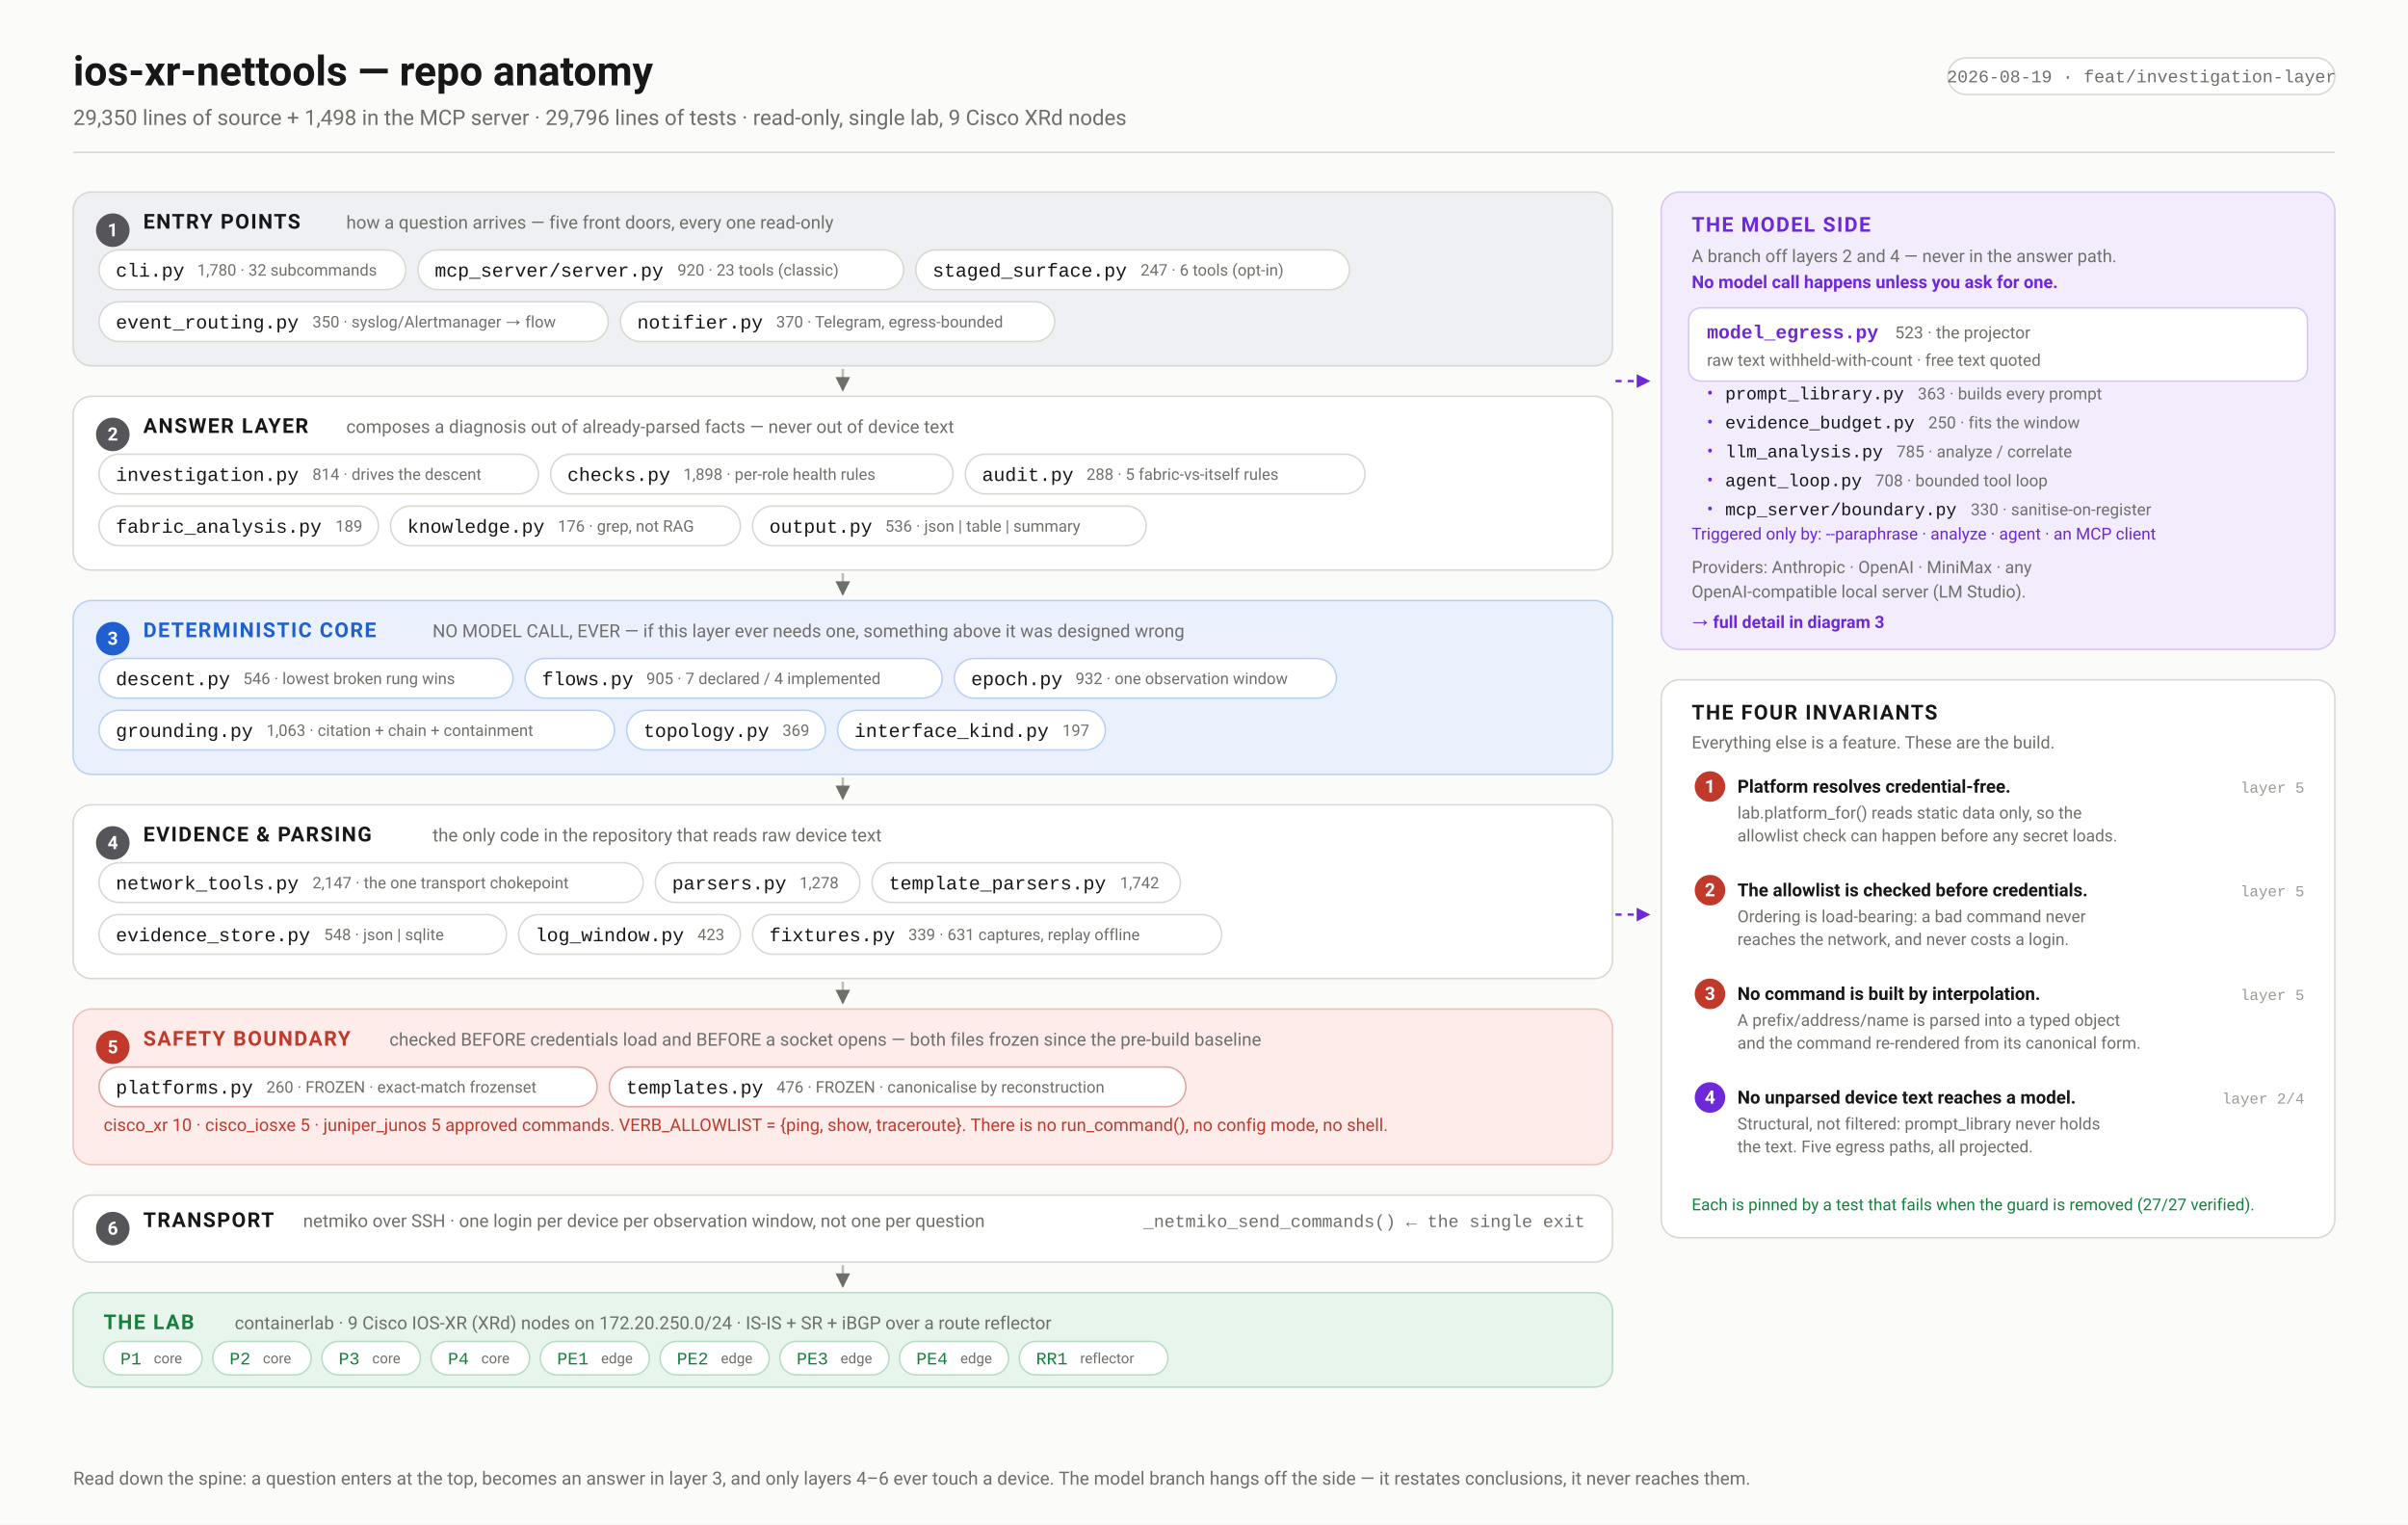
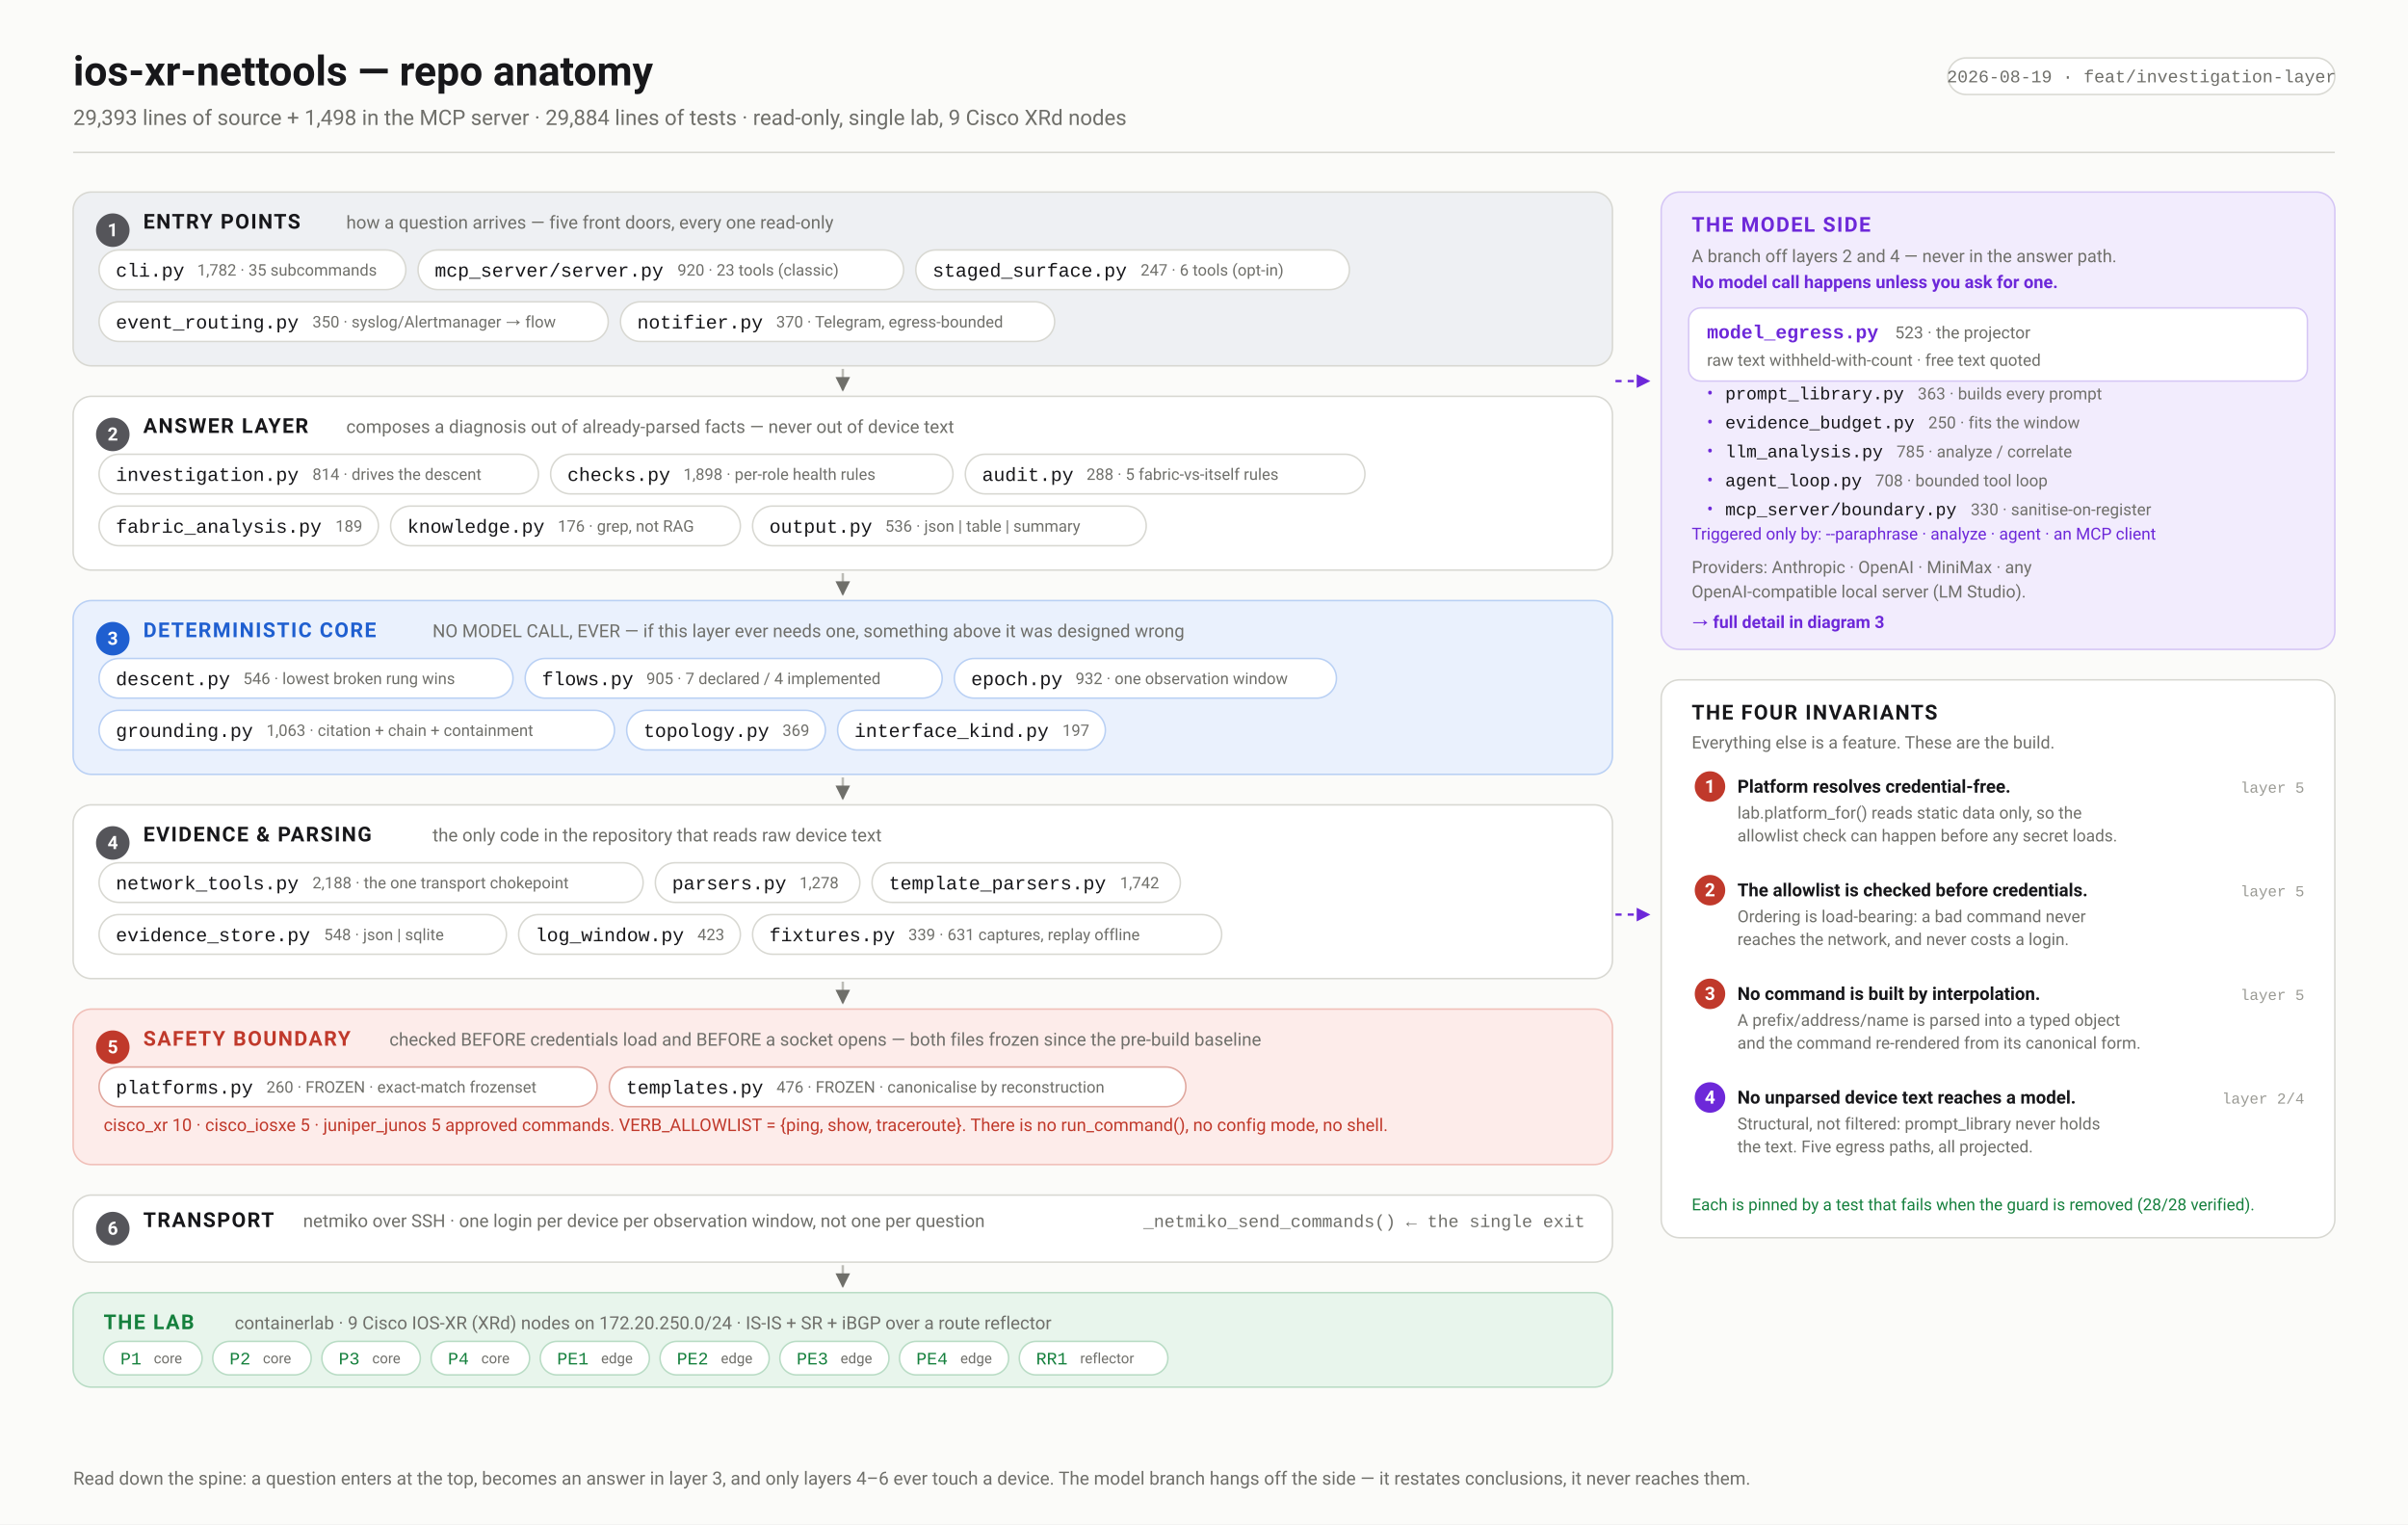
<svg xmlns="http://www.w3.org/2000/svg" width="1580" height="1000" viewBox="0 0 1580 1000" font-family="ui-sans-serif,-apple-system,'Segoe UI',Roboto,Helvetica,Arial,sans-serif">
  <defs>
    <marker id="arw" viewBox="0 0 10 10" refX="9" refY="5" markerWidth="6" markerHeight="6" orient="auto-start-reverse">
      <path d="M 0 0 L 10 5 L 0 10 z" fill="#6f6f6a" />
    </marker>
    <marker id="arwb" viewBox="0 0 10 10" refX="9" refY="5" markerWidth="6" markerHeight="6" orient="auto-start-reverse">
      <path d="M 0 0 L 10 5 L 0 10 z" fill="#1f5fd0" />
    </marker>
    <marker id="arwr" viewBox="0 0 10 10" refX="9" refY="5" markerWidth="6" markerHeight="6" orient="auto-start-reverse">
      <path d="M 0 0 L 10 5 L 0 10 z" fill="#c0392b" />
    </marker>
    <marker id="arwp" viewBox="0 0 10 10" refX="9" refY="5" markerWidth="6" markerHeight="6" orient="auto-start-reverse">
      <path d="M 0 0 L 10 5 L 0 10 z" fill="#6d28d9" />
    </marker>
    <marker id="arwg" viewBox="0 0 10 10" refX="9" refY="5" markerWidth="6" markerHeight="6" orient="auto-start-reverse">
      <path d="M 0 0 L 10 5 L 0 10 z" fill="#15803d" />
    </marker>
  </defs>
  <rect width="1580" height="1000" fill="#fbfbf9" />
  <text x="48.0" y="56.0" font-family="ui-sans-serif,-apple-system,'Segoe UI',Roboto,Helvetica,Arial,sans-serif" font-size="27" font-weight="700" fill="#17171a" text-anchor="start">ios-xr-nettools — repo anatomy</text>
-   <text x="48.0" y="82.0" font-family="ui-sans-serif,-apple-system,'Segoe UI',Roboto,Helvetica,Arial,sans-serif" font-size="14" font-weight="400" fill="#6f6f6a" text-anchor="start">29,350 lines of source + 1,498 in the MCP server · 29,796 lines of tests · read-only, single lab, 9 Cisco XRd nodes</text>
+   <text x="48.0" y="82.0" font-family="ui-sans-serif,-apple-system,'Segoe UI',Roboto,Helvetica,Arial,sans-serif" font-size="14" font-weight="400" fill="#6f6f6a" text-anchor="start">29,393 lines of source + 1,498 in the MCP server · 29,884 lines of tests · read-only, single lab, 9 Cisco XRd nodes</text>
  <rect x="1278.1" y="38.0" width="253.9" height="24.0" rx="12" fill="#fff" stroke="#d8d8d2" stroke-width="1" />
  <text x="1405.1" y="54.0" font-family="ui-monospace,'SF Mono',Menlo,Consolas,'Liberation Mono',monospace" font-size="11.5" font-weight="400" fill="#6f6f6a" text-anchor="middle">2026-08-19 · feat/investigation-layer</text>
  <line x1="48.0" y1="100.0" x2="1532.0" y2="100.0" stroke="#d8d8d2" stroke-width="1" />
  <rect x="48.0" y="126.0" width="1010.0" height="114.0" rx="12" fill="#eef0f3" stroke="#d8d8d2" stroke-width="1" />
  <circle cx="74.0" cy="151.0" r="11" fill="#55555a" />
  <text x="74.0" y="155.0" font-family="ui-sans-serif,-apple-system,'Segoe UI',Roboto,Helvetica,Arial,sans-serif" font-size="12" font-weight="700" fill="#fff" text-anchor="middle">1</text>
  <text x="94.0" y="150.0" font-family="ui-sans-serif,-apple-system,'Segoe UI',Roboto,Helvetica,Arial,sans-serif" font-size="13.5" font-weight="700" fill="#17171a" text-anchor="start" letter-spacing="0.9">ENTRY POINTS</text>
  <text x="227.2" y="150.0" font-family="ui-sans-serif,-apple-system,'Segoe UI',Roboto,Helvetica,Arial,sans-serif" font-size="11.8" font-weight="400" fill="#6f6f6a" text-anchor="start">how a question arrives — five front doors, every one read-only</text>
  <rect x="65.0" y="164.0" width="201.3" height="26.0" rx="13.0" fill="#fff" stroke="#d8d8d2" stroke-width="1" />
  <text x="76.0" y="181.5" font-family="ui-monospace,'SF Mono',Menlo,Consolas,'Liberation Mono',monospace" font-size="12.5" font-weight="500" fill="#17171a" text-anchor="start">cli.py</text>
-   <text x="129.4" y="180.8" font-family="ui-sans-serif,-apple-system,'Segoe UI',Roboto,Helvetica,Arial,sans-serif" font-size="10.5" font-weight="400" fill="#6f6f6a" text-anchor="start">1,780 · 32 subcommands</text>
+   <text x="129.4" y="180.8" font-family="ui-sans-serif,-apple-system,'Segoe UI',Roboto,Helvetica,Arial,sans-serif" font-size="10.5" font-weight="400" fill="#6f6f6a" text-anchor="start">1,782 · 35 subcommands</text>
  <rect x="274.3" y="164.0" width="318.6" height="26.0" rx="13.0" fill="#fff" stroke="#d8d8d2" stroke-width="1" />
  <text x="285.3" y="181.5" font-family="ui-monospace,'SF Mono',Menlo,Consolas,'Liberation Mono',monospace" font-size="12.5" font-weight="500" fill="#17171a" text-anchor="start">mcp_server/server.py</text>
  <text x="444.5" y="180.8" font-family="ui-sans-serif,-apple-system,'Segoe UI',Roboto,Helvetica,Arial,sans-serif" font-size="10.5" font-weight="400" fill="#6f6f6a" text-anchor="start">920 · 23 tools (classic)</text>
  <rect x="600.9" y="164.0" width="284.5" height="26.0" rx="13.0" fill="#fff" stroke="#d8d8d2" stroke-width="1" />
  <text x="611.9" y="181.5" font-family="ui-monospace,'SF Mono',Menlo,Consolas,'Liberation Mono',monospace" font-size="12.5" font-weight="500" fill="#17171a" text-anchor="start">staged_surface.py</text>
  <text x="748.4" y="180.8" font-family="ui-sans-serif,-apple-system,'Segoe UI',Roboto,Helvetica,Arial,sans-serif" font-size="10.5" font-weight="400" fill="#6f6f6a" text-anchor="start">247 · 6 tools (opt-in)</text>
  <rect x="65.0" y="198.0" width="334.1" height="26.0" rx="13.0" fill="#fff" stroke="#d8d8d2" stroke-width="1" />
  <text x="76.0" y="215.5" font-family="ui-monospace,'SF Mono',Menlo,Consolas,'Liberation Mono',monospace" font-size="12.5" font-weight="500" fill="#17171a" text-anchor="start">event_routing.py</text>
  <text x="205.0" y="214.8" font-family="ui-sans-serif,-apple-system,'Segoe UI',Roboto,Helvetica,Arial,sans-serif" font-size="10.5" font-weight="400" fill="#6f6f6a" text-anchor="start">350 · syslog/Alertmanager → flow</text>
  <rect x="407.1" y="198.0" width="284.9" height="26.0" rx="13.0" fill="#fff" stroke="#d8d8d2" stroke-width="1" />
  <text x="418.1" y="215.5" font-family="ui-monospace,'SF Mono',Menlo,Consolas,'Liberation Mono',monospace" font-size="12.5" font-weight="500" fill="#17171a" text-anchor="start">notifier.py</text>
  <text x="509.3" y="214.8" font-family="ui-sans-serif,-apple-system,'Segoe UI',Roboto,Helvetica,Arial,sans-serif" font-size="10.5" font-weight="400" fill="#6f6f6a" text-anchor="start">370 · Telegram, egress-bounded</text>
  <line x1="553.0" y1="242.0" x2="553.0" y2="256.0" stroke="#bcbcb6" stroke-width="1.6" marker-end="url(#arw)" />
  <rect x="48.0" y="260.0" width="1010.0" height="114.0" rx="12" fill="#ffffff" stroke="#d8d8d2" stroke-width="1" />
  <circle cx="74.0" cy="285.0" r="11" fill="#55555a" />
  <text x="74.0" y="289.0" font-family="ui-sans-serif,-apple-system,'Segoe UI',Roboto,Helvetica,Arial,sans-serif" font-size="12" font-weight="700" fill="#fff" text-anchor="middle">2</text>
  <text x="94.0" y="284.0" font-family="ui-sans-serif,-apple-system,'Segoe UI',Roboto,Helvetica,Arial,sans-serif" font-size="13.5" font-weight="700" fill="#17171a" text-anchor="start" letter-spacing="0.9">ANSWER LAYER</text>
  <text x="227.2" y="284.0" font-family="ui-sans-serif,-apple-system,'Segoe UI',Roboto,Helvetica,Arial,sans-serif" font-size="11.8" font-weight="400" fill="#6f6f6a" text-anchor="start">composes a diagnosis out of already-parsed facts — never out of device text</text>
  <rect x="65.0" y="298.0" width="288.3" height="26.0" rx="13.0" fill="#fff" stroke="#d8d8d2" stroke-width="1" />
  <text x="76.0" y="315.5" font-family="ui-monospace,'SF Mono',Menlo,Consolas,'Liberation Mono',monospace" font-size="12.5" font-weight="500" fill="#17171a" text-anchor="start">investigation.py</text>
  <text x="205.0" y="314.8" font-family="ui-sans-serif,-apple-system,'Segoe UI',Roboto,Helvetica,Arial,sans-serif" font-size="10.5" font-weight="400" fill="#6f6f6a" text-anchor="start">814 · drives the descent</text>
  <rect x="361.3" y="298.0" width="264.0" height="26.0" rx="13.0" fill="#fff" stroke="#d8d8d2" stroke-width="1" />
  <text x="372.3" y="315.5" font-family="ui-monospace,'SF Mono',Menlo,Consolas,'Liberation Mono',monospace" font-size="12.5" font-weight="500" fill="#17171a" text-anchor="start">checks.py</text>
  <text x="448.4" y="314.8" font-family="ui-sans-serif,-apple-system,'Segoe UI',Roboto,Helvetica,Arial,sans-serif" font-size="10.5" font-weight="400" fill="#6f6f6a" text-anchor="start">1,898 · per-role health rules</text>
  <rect x="633.4" y="298.0" width="262.2" height="26.0" rx="13.0" fill="#fff" stroke="#d8d8d2" stroke-width="1" />
  <text x="644.4" y="315.5" font-family="ui-monospace,'SF Mono',Menlo,Consolas,'Liberation Mono',monospace" font-size="12.5" font-weight="500" fill="#17171a" text-anchor="start">audit.py</text>
  <text x="712.9" y="314.8" font-family="ui-sans-serif,-apple-system,'Segoe UI',Roboto,Helvetica,Arial,sans-serif" font-size="10.5" font-weight="400" fill="#6f6f6a" text-anchor="start">288 · 5 fabric-vs-itself rules</text>
  <rect x="65.0" y="332.0" width="183.3" height="26.0" rx="13.0" fill="#fff" stroke="#d8d8d2" stroke-width="1" />
  <text x="76.0" y="349.5" font-family="ui-monospace,'SF Mono',Menlo,Consolas,'Liberation Mono',monospace" font-size="12.5" font-weight="500" fill="#17171a" text-anchor="start">fabric_analysis.py</text>
  <text x="220.1" y="348.8" font-family="ui-sans-serif,-apple-system,'Segoe UI',Roboto,Helvetica,Arial,sans-serif" font-size="10.5" font-weight="400" fill="#6f6f6a" text-anchor="start">189</text>
  <rect x="256.3" y="332.0" width="229.5" height="26.0" rx="13.0" fill="#fff" stroke="#d8d8d2" stroke-width="1" />
  <text x="267.3" y="349.5" font-family="ui-monospace,'SF Mono',Menlo,Consolas,'Liberation Mono',monospace" font-size="12.5" font-weight="500" fill="#17171a" text-anchor="start">knowledge.py</text>
  <text x="366.0" y="348.8" font-family="ui-sans-serif,-apple-system,'Segoe UI',Roboto,Helvetica,Arial,sans-serif" font-size="10.5" font-weight="400" fill="#6f6f6a" text-anchor="start">176 · grep, not RAG</text>
  <rect x="493.8" y="332.0" width="258.3" height="26.0" rx="13.0" fill="#fff" stroke="#d8d8d2" stroke-width="1" />
  <text x="504.8" y="349.5" font-family="ui-monospace,'SF Mono',Menlo,Consolas,'Liberation Mono',monospace" font-size="12.5" font-weight="500" fill="#17171a" text-anchor="start">output.py</text>
  <text x="580.8" y="348.8" font-family="ui-sans-serif,-apple-system,'Segoe UI',Roboto,Helvetica,Arial,sans-serif" font-size="10.5" font-weight="400" fill="#6f6f6a" text-anchor="start">536 · json | table | summary</text>
  <line x1="553.0" y1="376.0" x2="553.0" y2="390.0" stroke="#bcbcb6" stroke-width="1.6" marker-end="url(#arw)" />
  <rect x="48.0" y="394.0" width="1010.0" height="114.0" rx="12" fill="#eaf1fd" stroke="#b9d0f4" stroke-width="1" />
  <circle cx="74.0" cy="419.0" r="11" fill="#1f5fd0" />
  <text x="74.0" y="423.0" font-family="ui-sans-serif,-apple-system,'Segoe UI',Roboto,Helvetica,Arial,sans-serif" font-size="12" font-weight="700" fill="#fff" text-anchor="middle">3</text>
  <text x="94.0" y="418.0" font-family="ui-sans-serif,-apple-system,'Segoe UI',Roboto,Helvetica,Arial,sans-serif" font-size="13.5" font-weight="700" fill="#1f5fd0" text-anchor="start" letter-spacing="0.9">DETERMINISTIC CORE</text>
  <text x="283.8" y="418.0" font-family="ui-sans-serif,-apple-system,'Segoe UI',Roboto,Helvetica,Arial,sans-serif" font-size="11.8" font-weight="400" fill="#6f6f6a" text-anchor="start">NO MODEL CALL, EVER — if this layer ever needs one, something above it was designed wrong</text>
  <rect x="65.0" y="432.0" width="271.6" height="26.0" rx="13.0" fill="#fff" stroke="#b9d0f4" stroke-width="1" />
  <text x="76.0" y="449.5" font-family="ui-monospace,'SF Mono',Menlo,Consolas,'Liberation Mono',monospace" font-size="12.5" font-weight="500" fill="#17171a" text-anchor="start">descent.py</text>
  <text x="159.6" y="448.8" font-family="ui-sans-serif,-apple-system,'Segoe UI',Roboto,Helvetica,Arial,sans-serif" font-size="10.5" font-weight="400" fill="#6f6f6a" text-anchor="start">546 · lowest broken rung wins</text>
  <rect x="344.6" y="432.0" width="273.6" height="26.0" rx="13.0" fill="#fff" stroke="#b9d0f4" stroke-width="1" />
  <text x="355.6" y="449.5" font-family="ui-monospace,'SF Mono',Menlo,Consolas,'Liberation Mono',monospace" font-size="12.5" font-weight="500" fill="#17171a" text-anchor="start">flows.py</text>
  <text x="424.1" y="448.8" font-family="ui-sans-serif,-apple-system,'Segoe UI',Roboto,Helvetica,Arial,sans-serif" font-size="10.5" font-weight="400" fill="#6f6f6a" text-anchor="start">905 · 7 declared / 4 implemented</text>
  <rect x="626.2" y="432.0" width="250.7" height="26.0" rx="13.0" fill="#fff" stroke="#b9d0f4" stroke-width="1" />
  <text x="637.2" y="449.5" font-family="ui-monospace,'SF Mono',Menlo,Consolas,'Liberation Mono',monospace" font-size="12.5" font-weight="500" fill="#17171a" text-anchor="start">epoch.py</text>
  <text x="705.7" y="448.8" font-family="ui-sans-serif,-apple-system,'Segoe UI',Roboto,Helvetica,Arial,sans-serif" font-size="10.5" font-weight="400" fill="#6f6f6a" text-anchor="start">932 · one observation window</text>
  <rect x="65.0" y="466.0" width="338.2" height="26.0" rx="13.0" fill="#fff" stroke="#b9d0f4" stroke-width="1" />
  <text x="76.0" y="483.5" font-family="ui-monospace,'SF Mono',Menlo,Consolas,'Liberation Mono',monospace" font-size="12.5" font-weight="500" fill="#17171a" text-anchor="start">grounding.py</text>
  <text x="174.8" y="482.8" font-family="ui-sans-serif,-apple-system,'Segoe UI',Roboto,Helvetica,Arial,sans-serif" font-size="10.5" font-weight="400" fill="#6f6f6a" text-anchor="start">1,063 · citation + chain + containment</text>
  <rect x="411.2" y="466.0" width="130.4" height="26.0" rx="13.0" fill="#fff" stroke="#b9d0f4" stroke-width="1" />
  <text x="422.2" y="483.5" font-family="ui-monospace,'SF Mono',Menlo,Consolas,'Liberation Mono',monospace" font-size="12.5" font-weight="500" fill="#17171a" text-anchor="start">topology.py</text>
  <text x="513.4" y="482.8" font-family="ui-sans-serif,-apple-system,'Segoe UI',Roboto,Helvetica,Arial,sans-serif" font-size="10.5" font-weight="400" fill="#6f6f6a" text-anchor="start">369</text>
  <rect x="549.6" y="466.0" width="175.7" height="26.0" rx="13.0" fill="#fff" stroke="#b9d0f4" stroke-width="1" />
  <text x="560.6" y="483.5" font-family="ui-monospace,'SF Mono',Menlo,Consolas,'Liberation Mono',monospace" font-size="12.5" font-weight="500" fill="#17171a" text-anchor="start">interface_kind.py</text>
  <text x="697.1" y="482.8" font-family="ui-sans-serif,-apple-system,'Segoe UI',Roboto,Helvetica,Arial,sans-serif" font-size="10.5" font-weight="400" fill="#6f6f6a" text-anchor="start">197</text>
  <line x1="553.0" y1="510.0" x2="553.0" y2="524.0" stroke="#bcbcb6" stroke-width="1.6" marker-end="url(#arw)" />
  <rect x="48.0" y="528.0" width="1010.0" height="114.0" rx="12" fill="#ffffff" stroke="#d8d8d2" stroke-width="1" />
  <circle cx="74.0" cy="553.0" r="11" fill="#55555a" />
  <text x="74.0" y="557.0" font-family="ui-sans-serif,-apple-system,'Segoe UI',Roboto,Helvetica,Arial,sans-serif" font-size="12" font-weight="700" fill="#fff" text-anchor="middle">4</text>
  <text x="94.0" y="552.0" font-family="ui-sans-serif,-apple-system,'Segoe UI',Roboto,Helvetica,Arial,sans-serif" font-size="13.5" font-weight="700" fill="#17171a" text-anchor="start" letter-spacing="0.9">EVIDENCE &amp; PARSING</text>
  <text x="283.8" y="552.0" font-family="ui-sans-serif,-apple-system,'Segoe UI',Roboto,Helvetica,Arial,sans-serif" font-size="11.8" font-weight="400" fill="#6f6f6a" text-anchor="start">the only code in the repository that reads raw device text</text>
  <rect x="65.0" y="566.0" width="357.0" height="26.0" rx="13.0" fill="#fff" stroke="#d8d8d2" stroke-width="1" />
  <text x="76.0" y="583.5" font-family="ui-monospace,'SF Mono',Menlo,Consolas,'Liberation Mono',monospace" font-size="12.5" font-weight="500" fill="#17171a" text-anchor="start">network_tools.py</text>
-   <text x="205.0" y="582.8" font-family="ui-sans-serif,-apple-system,'Segoe UI',Roboto,Helvetica,Arial,sans-serif" font-size="10.5" font-weight="400" fill="#6f6f6a" text-anchor="start">2,147 · the one transport chokepoint</text>
+   <text x="205.0" y="582.8" font-family="ui-sans-serif,-apple-system,'Segoe UI',Roboto,Helvetica,Arial,sans-serif" font-size="10.5" font-weight="400" fill="#6f6f6a" text-anchor="start">2,188 · the one transport chokepoint</text>
  <rect x="430.0" y="566.0" width="134.2" height="26.0" rx="13.0" fill="#fff" stroke="#d8d8d2" stroke-width="1" />
  <text x="441.0" y="583.5" font-family="ui-monospace,'SF Mono',Menlo,Consolas,'Liberation Mono',monospace" font-size="12.5" font-weight="500" fill="#17171a" text-anchor="start">parsers.py</text>
  <text x="524.6" y="582.8" font-family="ui-sans-serif,-apple-system,'Segoe UI',Roboto,Helvetica,Arial,sans-serif" font-size="10.5" font-weight="400" fill="#6f6f6a" text-anchor="start">1,278</text>
  <rect x="572.2" y="566.0" width="202.3" height="26.0" rx="13.0" fill="#fff" stroke="#d8d8d2" stroke-width="1" />
  <text x="583.2" y="583.5" font-family="ui-monospace,'SF Mono',Menlo,Consolas,'Liberation Mono',monospace" font-size="12.5" font-weight="500" fill="#17171a" text-anchor="start">template_parsers.py</text>
  <text x="734.9" y="582.8" font-family="ui-sans-serif,-apple-system,'Segoe UI',Roboto,Helvetica,Arial,sans-serif" font-size="10.5" font-weight="400" fill="#6f6f6a" text-anchor="start">1,742</text>
  <rect x="65.0" y="600.0" width="267.3" height="26.0" rx="13.0" fill="#fff" stroke="#d8d8d2" stroke-width="1" />
  <text x="76.0" y="617.5" font-family="ui-monospace,'SF Mono',Menlo,Consolas,'Liberation Mono',monospace" font-size="12.5" font-weight="500" fill="#17171a" text-anchor="start">evidence_store.py</text>
  <text x="212.6" y="616.8" font-family="ui-sans-serif,-apple-system,'Segoe UI',Roboto,Helvetica,Arial,sans-serif" font-size="10.5" font-weight="400" fill="#6f6f6a" text-anchor="start">548 · json | sqlite</text>
  <rect x="340.3" y="600.0" width="145.5" height="26.0" rx="13.0" fill="#fff" stroke="#d8d8d2" stroke-width="1" />
  <text x="351.3" y="617.5" font-family="ui-monospace,'SF Mono',Menlo,Consolas,'Liberation Mono',monospace" font-size="12.5" font-weight="500" fill="#17171a" text-anchor="start">log_window.py</text>
  <text x="457.6" y="616.8" font-family="ui-sans-serif,-apple-system,'Segoe UI',Roboto,Helvetica,Arial,sans-serif" font-size="10.5" font-weight="400" fill="#6f6f6a" text-anchor="start">423</text>
  <rect x="493.8" y="600.0" width="307.8" height="26.0" rx="13.0" fill="#fff" stroke="#d8d8d2" stroke-width="1" />
  <text x="504.8" y="617.5" font-family="ui-monospace,'SF Mono',Menlo,Consolas,'Liberation Mono',monospace" font-size="12.5" font-weight="500" fill="#17171a" text-anchor="start">fixtures.py</text>
  <text x="596.0" y="616.8" font-family="ui-sans-serif,-apple-system,'Segoe UI',Roboto,Helvetica,Arial,sans-serif" font-size="10.5" font-weight="400" fill="#6f6f6a" text-anchor="start">339 · 631 captures, replay offline</text>
  <line x1="553.0" y1="644.0" x2="553.0" y2="658.0" stroke="#bcbcb6" stroke-width="1.6" marker-end="url(#arw)" />
  <rect x="48.0" y="662.0" width="1010.0" height="102.0" rx="12" fill="#fdecea" stroke="#f0bfb8" stroke-width="1" />
  <circle cx="74.0" cy="687.0" r="11" fill="#c0392b" />
  <text x="74.0" y="691.0" font-family="ui-sans-serif,-apple-system,'Segoe UI',Roboto,Helvetica,Arial,sans-serif" font-size="12" font-weight="700" fill="#fff" text-anchor="middle">5</text>
  <text x="94.0" y="686.0" font-family="ui-sans-serif,-apple-system,'Segoe UI',Roboto,Helvetica,Arial,sans-serif" font-size="13.5" font-weight="700" fill="#c0392b" text-anchor="start" letter-spacing="0.9">SAFETY BOUNDARY</text>
  <text x="255.5" y="686.0" font-family="ui-sans-serif,-apple-system,'Segoe UI',Roboto,Helvetica,Arial,sans-serif" font-size="11.8" font-weight="400" fill="#6f6f6a" text-anchor="start">checked BEFORE credentials load and BEFORE a socket opens — both files frozen since the pre-build baseline</text>
  <rect x="65.0" y="700.0" width="326.8" height="26.0" rx="13.0" fill="#fff" stroke="#e0a79e" stroke-width="1" />
  <text x="76.0" y="717.5" font-family="ui-monospace,'SF Mono',Menlo,Consolas,'Liberation Mono',monospace" font-size="12.5" font-weight="500" fill="#17171a" text-anchor="start">platforms.py</text>
  <text x="174.8" y="716.8" font-family="ui-sans-serif,-apple-system,'Segoe UI',Roboto,Helvetica,Arial,sans-serif" font-size="10.5" font-weight="400" fill="#6f6f6a" text-anchor="start">260 · FROZEN · exact-match frozenset</text>
  <rect x="399.8" y="700.0" width="378.3" height="26.0" rx="13.0" fill="#fff" stroke="#e0a79e" stroke-width="1" />
  <text x="410.8" y="717.5" font-family="ui-monospace,'SF Mono',Menlo,Consolas,'Liberation Mono',monospace" font-size="12.5" font-weight="500" fill="#17171a" text-anchor="start">templates.py</text>
  <text x="509.5" y="716.8" font-family="ui-sans-serif,-apple-system,'Segoe UI',Roboto,Helvetica,Arial,sans-serif" font-size="10.5" font-weight="400" fill="#6f6f6a" text-anchor="start">476 · FROZEN · canonicalise by reconstruction</text>
  <text x="68.0" y="742.0" font-family="ui-sans-serif,-apple-system,'Segoe UI',Roboto,Helvetica,Arial,sans-serif" font-size="11.5" font-weight="400" fill="#c0392b" text-anchor="start">cisco_xr 10 · cisco_iosxe 5 · juniper_junos 5 approved commands.  VERB_ALLOWLIST = {ping, show, traceroute}.  There is no run_command(), no config mode, no shell.</text>
  <rect x="48.0" y="784.0" width="1010.0" height="44.0" rx="12" fill="#ffffff" stroke="#d8d8d2" stroke-width="1" />
  <circle cx="74.0" cy="806.0" r="11" fill="#55555a" />
  <text x="74.0" y="810.0" font-family="ui-sans-serif,-apple-system,'Segoe UI',Roboto,Helvetica,Arial,sans-serif" font-size="12" font-weight="700" fill="#fff" text-anchor="middle">6</text>
  <text x="94.0" y="805.0" font-family="ui-sans-serif,-apple-system,'Segoe UI',Roboto,Helvetica,Arial,sans-serif" font-size="13.5" font-weight="700" fill="#17171a" text-anchor="start" letter-spacing="0.9">TRANSPORT</text>
  <text x="198.9" y="805.0" font-family="ui-sans-serif,-apple-system,'Segoe UI',Roboto,Helvetica,Arial,sans-serif" font-size="11.8" font-weight="400" fill="#6f6f6a" text-anchor="start">netmiko over SSH · one login per device per observation window, not one per question</text>
  <text x="1040.0" y="805.0" font-family="ui-monospace,'SF Mono',Menlo,Consolas,'Liberation Mono',monospace" font-size="11.5" font-weight="400" fill="#6f6f6a" text-anchor="end">_netmiko_send_commands()  ← the single exit</text>
  <line x1="553.0" y1="830.0" x2="553.0" y2="844.0" stroke="#bcbcb6" stroke-width="1.6" marker-end="url(#arw)" />
  <rect x="48.0" y="848.0" width="1010.0" height="62.0" rx="12" fill="#e8f5ec" stroke="#b9dcc5" stroke-width="1" />
  <text x="68.0" y="872.0" font-family="ui-sans-serif,-apple-system,'Segoe UI',Roboto,Helvetica,Arial,sans-serif" font-size="13.5" font-weight="700" fill="#15803d" text-anchor="start" letter-spacing="0.9">THE LAB</text>
  <text x="154.0" y="872.0" font-family="ui-sans-serif,-apple-system,'Segoe UI',Roboto,Helvetica,Arial,sans-serif" font-size="11.8" font-weight="400" fill="#6f6f6a" text-anchor="start">containerlab · 9 Cisco IOS-XR (XRd) nodes on 172.20.250.0/24 · IS-IS + SR + iBGP over a route reflector</text>
  <rect x="68.0" y="880.0" width="64.6" height="22.0" rx="11.0" fill="#fff" stroke="#b9dcc5" stroke-width="1" />
  <text x="79.0" y="895.1" font-family="ui-monospace,'SF Mono',Menlo,Consolas,'Liberation Mono',monospace" font-size="11.5" font-weight="500" fill="#15803d" text-anchor="start">P1</text>
  <text x="100.9" y="894.4" font-family="ui-sans-serif,-apple-system,'Segoe UI',Roboto,Helvetica,Arial,sans-serif" font-size="9.5" font-weight="400" fill="#6f6f6a" text-anchor="start">core</text>
  <rect x="139.6" y="880.0" width="64.6" height="22.0" rx="11.0" fill="#fff" stroke="#b9dcc5" stroke-width="1" />
  <text x="150.6" y="895.1" font-family="ui-monospace,'SF Mono',Menlo,Consolas,'Liberation Mono',monospace" font-size="11.5" font-weight="500" fill="#15803d" text-anchor="start">P2</text>
  <text x="172.5" y="894.4" font-family="ui-sans-serif,-apple-system,'Segoe UI',Roboto,Helvetica,Arial,sans-serif" font-size="9.5" font-weight="400" fill="#6f6f6a" text-anchor="start">core</text>
  <rect x="211.2" y="880.0" width="64.6" height="22.0" rx="11.0" fill="#fff" stroke="#b9dcc5" stroke-width="1" />
  <text x="222.2" y="895.1" font-family="ui-monospace,'SF Mono',Menlo,Consolas,'Liberation Mono',monospace" font-size="11.5" font-weight="500" fill="#15803d" text-anchor="start">P3</text>
  <text x="244.2" y="894.4" font-family="ui-sans-serif,-apple-system,'Segoe UI',Roboto,Helvetica,Arial,sans-serif" font-size="9.5" font-weight="400" fill="#6f6f6a" text-anchor="start">core</text>
  <rect x="282.9" y="880.0" width="64.6" height="22.0" rx="11.0" fill="#fff" stroke="#b9dcc5" stroke-width="1" />
  <text x="293.9" y="895.1" font-family="ui-monospace,'SF Mono',Menlo,Consolas,'Liberation Mono',monospace" font-size="11.5" font-weight="500" fill="#15803d" text-anchor="start">P4</text>
  <text x="315.8" y="894.4" font-family="ui-sans-serif,-apple-system,'Segoe UI',Roboto,Helvetica,Arial,sans-serif" font-size="9.5" font-weight="400" fill="#6f6f6a" text-anchor="start">core</text>
  <rect x="354.5" y="880.0" width="71.6" height="22.0" rx="11.0" fill="#fff" stroke="#b9dcc5" stroke-width="1" />
  <text x="365.5" y="895.1" font-family="ui-monospace,'SF Mono',Menlo,Consolas,'Liberation Mono',monospace" font-size="11.5" font-weight="500" fill="#15803d" text-anchor="start">PE1</text>
  <text x="394.4" y="894.4" font-family="ui-sans-serif,-apple-system,'Segoe UI',Roboto,Helvetica,Arial,sans-serif" font-size="9.5" font-weight="400" fill="#6f6f6a" text-anchor="start">edge</text>
  <rect x="433.1" y="880.0" width="71.6" height="22.0" rx="11.0" fill="#fff" stroke="#b9dcc5" stroke-width="1" />
  <text x="444.1" y="895.1" font-family="ui-monospace,'SF Mono',Menlo,Consolas,'Liberation Mono',monospace" font-size="11.5" font-weight="500" fill="#15803d" text-anchor="start">PE2</text>
  <text x="473.0" y="894.4" font-family="ui-sans-serif,-apple-system,'Segoe UI',Roboto,Helvetica,Arial,sans-serif" font-size="9.5" font-weight="400" fill="#6f6f6a" text-anchor="start">edge</text>
  <rect x="511.7" y="880.0" width="71.6" height="22.0" rx="11.0" fill="#fff" stroke="#b9dcc5" stroke-width="1" />
  <text x="522.7" y="895.1" font-family="ui-monospace,'SF Mono',Menlo,Consolas,'Liberation Mono',monospace" font-size="11.5" font-weight="500" fill="#15803d" text-anchor="start">PE3</text>
  <text x="551.5" y="894.4" font-family="ui-sans-serif,-apple-system,'Segoe UI',Roboto,Helvetica,Arial,sans-serif" font-size="9.5" font-weight="400" fill="#6f6f6a" text-anchor="start">edge</text>
  <rect x="590.2" y="880.0" width="71.6" height="22.0" rx="11.0" fill="#fff" stroke="#b9dcc5" stroke-width="1" />
  <text x="601.2" y="895.1" font-family="ui-monospace,'SF Mono',Menlo,Consolas,'Liberation Mono',monospace" font-size="11.5" font-weight="500" fill="#15803d" text-anchor="start">PE4</text>
  <text x="630.1" y="894.4" font-family="ui-sans-serif,-apple-system,'Segoe UI',Roboto,Helvetica,Arial,sans-serif" font-size="9.5" font-weight="400" fill="#6f6f6a" text-anchor="start">edge</text>
  <rect x="668.8" y="880.0" width="97.5" height="22.0" rx="11.0" fill="#fff" stroke="#b9dcc5" stroke-width="1" />
  <text x="679.8" y="895.1" font-family="ui-monospace,'SF Mono',Menlo,Consolas,'Liberation Mono',monospace" font-size="11.5" font-weight="500" fill="#15803d" text-anchor="start">RR1</text>
  <text x="708.7" y="894.4" font-family="ui-sans-serif,-apple-system,'Segoe UI',Roboto,Helvetica,Arial,sans-serif" font-size="9.5" font-weight="400" fill="#6f6f6a" text-anchor="start">reflector</text>
  <rect x="1090.0" y="126.0" width="442.0" height="300.0" rx="12" fill="#f2ecfd" stroke="#d5c6f5" stroke-width="1" />
  <text x="1110.0" y="152.0" font-family="ui-sans-serif,-apple-system,'Segoe UI',Roboto,Helvetica,Arial,sans-serif" font-size="13.5" font-weight="700" fill="#6d28d9" text-anchor="start" letter-spacing="0.9">THE MODEL SIDE</text>
  <text x="1110.0" y="172.0" font-family="ui-sans-serif,-apple-system,'Segoe UI',Roboto,Helvetica,Arial,sans-serif" font-size="11.5" font-weight="400" fill="#6f6f6a" text-anchor="start">A branch off layers 2 and 4 — never in the answer path.</text>
  <text x="1110.0" y="189.0" font-family="ui-sans-serif,-apple-system,'Segoe UI',Roboto,Helvetica,Arial,sans-serif" font-size="11.5" font-weight="600" fill="#6d28d9" text-anchor="start">No model call happens unless you ask for one.</text>
  <rect x="1108.0" y="202.0" width="406.0" height="48.0" rx="8" fill="#fff" stroke="#d5c6f5" stroke-width="1" />
  <text x="1120.0" y="222.0" font-family="ui-monospace,'SF Mono',Menlo,Consolas,'Liberation Mono',monospace" font-size="12.5" font-weight="600" fill="#6d28d9" text-anchor="start">model_egress.py</text>
  <text x="1243.4" y="222.0" font-family="ui-sans-serif,-apple-system,'Segoe UI',Roboto,Helvetica,Arial,sans-serif" font-size="11" font-weight="400" fill="#6f6f6a" text-anchor="start">523 · the projector</text>
  <text x="1120.0" y="240.0" font-family="ui-sans-serif,-apple-system,'Segoe UI',Roboto,Helvetica,Arial,sans-serif" font-size="10.8" font-weight="400" fill="#6f6f6a" text-anchor="start">raw text withheld-with-count · free text quoted</text>
  <text x="1120.0" y="262.0" font-family="ui-sans-serif,-apple-system,'Segoe UI',Roboto,Helvetica,Arial,sans-serif" font-size="12" font-weight="400" fill="#6d28d9" text-anchor="start">•</text>
  <text x="1132.0" y="262.0" font-family="ui-monospace,'SF Mono',Menlo,Consolas,'Liberation Mono',monospace" font-size="11.5" font-weight="400" fill="#17171a" text-anchor="start">prompt_library.py</text>
  <text x="1258.3" y="262.0" font-family="ui-sans-serif,-apple-system,'Segoe UI',Roboto,Helvetica,Arial,sans-serif" font-size="10.8" font-weight="400" fill="#6f6f6a" text-anchor="start">363 · builds every prompt</text>
  <text x="1120.0" y="281.0" font-family="ui-sans-serif,-apple-system,'Segoe UI',Roboto,Helvetica,Arial,sans-serif" font-size="12" font-weight="400" fill="#6d28d9" text-anchor="start">•</text>
  <text x="1132.0" y="281.0" font-family="ui-monospace,'SF Mono',Menlo,Consolas,'Liberation Mono',monospace" font-size="11.5" font-weight="400" fill="#17171a" text-anchor="start">evidence_budget.py</text>
  <text x="1265.2" y="281.0" font-family="ui-sans-serif,-apple-system,'Segoe UI',Roboto,Helvetica,Arial,sans-serif" font-size="10.8" font-weight="400" fill="#6f6f6a" text-anchor="start">250 · fits the window</text>
  <text x="1120.0" y="300.0" font-family="ui-sans-serif,-apple-system,'Segoe UI',Roboto,Helvetica,Arial,sans-serif" font-size="12" font-weight="400" fill="#6d28d9" text-anchor="start">•</text>
  <text x="1132.0" y="300.0" font-family="ui-monospace,'SF Mono',Menlo,Consolas,'Liberation Mono',monospace" font-size="11.5" font-weight="400" fill="#17171a" text-anchor="start">llm_analysis.py</text>
  <text x="1244.4" y="300.0" font-family="ui-sans-serif,-apple-system,'Segoe UI',Roboto,Helvetica,Arial,sans-serif" font-size="10.8" font-weight="400" fill="#6f6f6a" text-anchor="start">785 · analyze / correlate</text>
  <text x="1120.0" y="319.0" font-family="ui-sans-serif,-apple-system,'Segoe UI',Roboto,Helvetica,Arial,sans-serif" font-size="12" font-weight="400" fill="#6d28d9" text-anchor="start">•</text>
  <text x="1132.0" y="319.0" font-family="ui-monospace,'SF Mono',Menlo,Consolas,'Liberation Mono',monospace" font-size="11.5" font-weight="400" fill="#17171a" text-anchor="start">agent_loop.py</text>
  <text x="1230.4" y="319.0" font-family="ui-sans-serif,-apple-system,'Segoe UI',Roboto,Helvetica,Arial,sans-serif" font-size="10.8" font-weight="400" fill="#6f6f6a" text-anchor="start">708 · bounded tool loop</text>
  <text x="1120.0" y="338.0" font-family="ui-sans-serif,-apple-system,'Segoe UI',Roboto,Helvetica,Arial,sans-serif" font-size="12" font-weight="400" fill="#6d28d9" text-anchor="start">•</text>
  <text x="1132.0" y="338.0" font-family="ui-monospace,'SF Mono',Menlo,Consolas,'Liberation Mono',monospace" font-size="11.5" font-weight="400" fill="#17171a" text-anchor="start">mcp_server/boundary.py</text>
  <text x="1293.1" y="338.0" font-family="ui-sans-serif,-apple-system,'Segoe UI',Roboto,Helvetica,Arial,sans-serif" font-size="10.8" font-weight="400" fill="#6f6f6a" text-anchor="start">330 · sanitise-on-register</text>
  <text x="1110.0" y="376.0" font-family="ui-sans-serif,-apple-system,'Segoe UI',Roboto,Helvetica,Arial,sans-serif" font-size="11.2" font-weight="400" fill="#6f6f6a" text-anchor="start">Providers: Anthropic · OpenAI · MiniMax · any</text>
  <text x="1110.0" y="392.0" font-family="ui-sans-serif,-apple-system,'Segoe UI',Roboto,Helvetica,Arial,sans-serif" font-size="11.2" font-weight="400" fill="#6f6f6a" text-anchor="start">OpenAI-compatible local server (LM Studio).</text>
  <text x="1110.0" y="354.0" font-family="ui-sans-serif,-apple-system,'Segoe UI',Roboto,Helvetica,Arial,sans-serif" font-size="10.9" font-weight="400" fill="#6d28d9" text-anchor="start">Triggered only by:  --paraphrase · analyze · agent · an MCP client</text>
  <text x="1110.0" y="412.0" font-family="ui-sans-serif,-apple-system,'Segoe UI',Roboto,Helvetica,Arial,sans-serif" font-size="11.2" font-weight="600" fill="#6d28d9" text-anchor="start">→ full detail in diagram 3</text>
  <rect x="1090.0" y="446.0" width="442.0" height="366.0" rx="12" fill="#ffffff" stroke="#d8d8d2" stroke-width="1" />
  <text x="1110.0" y="472.0" font-family="ui-sans-serif,-apple-system,'Segoe UI',Roboto,Helvetica,Arial,sans-serif" font-size="13.5" font-weight="700" fill="#17171a" text-anchor="start" letter-spacing="0.9">THE FOUR INVARIANTS</text>
  <text x="1110.0" y="491.0" font-family="ui-sans-serif,-apple-system,'Segoe UI',Roboto,Helvetica,Arial,sans-serif" font-size="11.3" font-weight="400" fill="#6f6f6a" text-anchor="start">Everything else is a feature. These are the build.</text>
  <circle cx="1122.0" cy="516.0" r="10" fill="#c0392b" />
  <text x="1122.0" y="520.0" font-family="ui-sans-serif,-apple-system,'Segoe UI',Roboto,Helvetica,Arial,sans-serif" font-size="12" font-weight="700" fill="#fff" text-anchor="middle">1</text>
  <text x="1140.0" y="520.0" font-family="ui-sans-serif,-apple-system,'Segoe UI',Roboto,Helvetica,Arial,sans-serif" font-size="11.8" font-weight="650" fill="#17171a" text-anchor="start">Platform resolves credential-free.</text>
  <text x="1140.0" y="537.0" font-family="ui-sans-serif,-apple-system,'Segoe UI',Roboto,Helvetica,Arial,sans-serif" font-size="10.9" font-weight="400" fill="#6f6f6a" text-anchor="start">lab.platform_for() reads static data only, so the</text>
  <text x="1140.0" y="552.0" font-family="ui-sans-serif,-apple-system,'Segoe UI',Roboto,Helvetica,Arial,sans-serif" font-size="10.9" font-weight="400" fill="#6f6f6a" text-anchor="start">allowlist check can happen before any secret loads.</text>
  <text x="1512.0" y="520.0" font-family="ui-monospace,'SF Mono',Menlo,Consolas,'Liberation Mono',monospace" font-size="10" font-weight="400" fill="#9a9a94" text-anchor="end">layer 5</text>
  <circle cx="1122.0" cy="584.0" r="10" fill="#c0392b" />
  <text x="1122.0" y="588.0" font-family="ui-sans-serif,-apple-system,'Segoe UI',Roboto,Helvetica,Arial,sans-serif" font-size="12" font-weight="700" fill="#fff" text-anchor="middle">2</text>
  <text x="1140.0" y="588.0" font-family="ui-sans-serif,-apple-system,'Segoe UI',Roboto,Helvetica,Arial,sans-serif" font-size="11.8" font-weight="650" fill="#17171a" text-anchor="start">The allowlist is checked before credentials.</text>
  <text x="1140.0" y="605.0" font-family="ui-sans-serif,-apple-system,'Segoe UI',Roboto,Helvetica,Arial,sans-serif" font-size="10.9" font-weight="400" fill="#6f6f6a" text-anchor="start">Ordering is load-bearing: a bad command never</text>
  <text x="1140.0" y="620.0" font-family="ui-sans-serif,-apple-system,'Segoe UI',Roboto,Helvetica,Arial,sans-serif" font-size="10.9" font-weight="400" fill="#6f6f6a" text-anchor="start">reaches the network, and never costs a login.</text>
  <text x="1512.0" y="588.0" font-family="ui-monospace,'SF Mono',Menlo,Consolas,'Liberation Mono',monospace" font-size="10" font-weight="400" fill="#9a9a94" text-anchor="end">layer 5</text>
  <circle cx="1122.0" cy="652.0" r="10" fill="#c0392b" />
  <text x="1122.0" y="656.0" font-family="ui-sans-serif,-apple-system,'Segoe UI',Roboto,Helvetica,Arial,sans-serif" font-size="12" font-weight="700" fill="#fff" text-anchor="middle">3</text>
  <text x="1140.0" y="656.0" font-family="ui-sans-serif,-apple-system,'Segoe UI',Roboto,Helvetica,Arial,sans-serif" font-size="11.8" font-weight="650" fill="#17171a" text-anchor="start">No command is built by interpolation.</text>
  <text x="1140.0" y="673.0" font-family="ui-sans-serif,-apple-system,'Segoe UI',Roboto,Helvetica,Arial,sans-serif" font-size="10.9" font-weight="400" fill="#6f6f6a" text-anchor="start">A prefix/address/name is parsed into a typed object</text>
  <text x="1140.0" y="688.0" font-family="ui-sans-serif,-apple-system,'Segoe UI',Roboto,Helvetica,Arial,sans-serif" font-size="10.9" font-weight="400" fill="#6f6f6a" text-anchor="start">and the command re-rendered from its canonical form.</text>
  <text x="1512.0" y="656.0" font-family="ui-monospace,'SF Mono',Menlo,Consolas,'Liberation Mono',monospace" font-size="10" font-weight="400" fill="#9a9a94" text-anchor="end">layer 5</text>
  <circle cx="1122.0" cy="720.0" r="10" fill="#6d28d9" />
  <text x="1122.0" y="724.0" font-family="ui-sans-serif,-apple-system,'Segoe UI',Roboto,Helvetica,Arial,sans-serif" font-size="12" font-weight="700" fill="#fff" text-anchor="middle">4</text>
  <text x="1140.0" y="724.0" font-family="ui-sans-serif,-apple-system,'Segoe UI',Roboto,Helvetica,Arial,sans-serif" font-size="11.8" font-weight="650" fill="#17171a" text-anchor="start">No unparsed device text reaches a model.</text>
  <text x="1140.0" y="741.0" font-family="ui-sans-serif,-apple-system,'Segoe UI',Roboto,Helvetica,Arial,sans-serif" font-size="10.9" font-weight="400" fill="#6f6f6a" text-anchor="start">Structural, not filtered: prompt_library never holds</text>
  <text x="1140.0" y="756.0" font-family="ui-sans-serif,-apple-system,'Segoe UI',Roboto,Helvetica,Arial,sans-serif" font-size="10.9" font-weight="400" fill="#6f6f6a" text-anchor="start">the text. Five egress paths, all projected.</text>
  <text x="1512.0" y="724.0" font-family="ui-monospace,'SF Mono',Menlo,Consolas,'Liberation Mono',monospace" font-size="10" font-weight="400" fill="#9a9a94" text-anchor="end">layer 2/4</text>
-   <text x="1110.0" y="794.0" font-family="ui-sans-serif,-apple-system,'Segoe UI',Roboto,Helvetica,Arial,sans-serif" font-size="10.8" font-weight="400" fill="#15803d" text-anchor="start">Each is pinned by a test that fails when the guard is removed (27/27 verified).</text>
+   <text x="1110.0" y="794.0" font-family="ui-sans-serif,-apple-system,'Segoe UI',Roboto,Helvetica,Arial,sans-serif" font-size="10.8" font-weight="400" fill="#15803d" text-anchor="start">Each is pinned by a test that fails when the guard is removed (28/28 verified).</text>
  <path d="M 1060 250 H 1082" fill="none" stroke="#6d28d9" stroke-width="1.5" stroke-dasharray="4 4" marker-end="url(#arwp)" />
  <path d="M 1060 600 H 1082" fill="none" stroke="#6d28d9" stroke-width="1.5" stroke-dasharray="4 4" marker-end="url(#arwp)" />
  <text x="48.0" y="974.0" font-family="ui-sans-serif,-apple-system,'Segoe UI',Roboto,Helvetica,Arial,sans-serif" font-size="12" font-weight="400" fill="#6f6f6a" text-anchor="start">Read down the spine: a question enters at the top, becomes an answer in layer 3, and only layers 4–6 ever touch a device. The model branch hangs off the side — it restates conclusions, it never reaches them.</text>
</svg>
